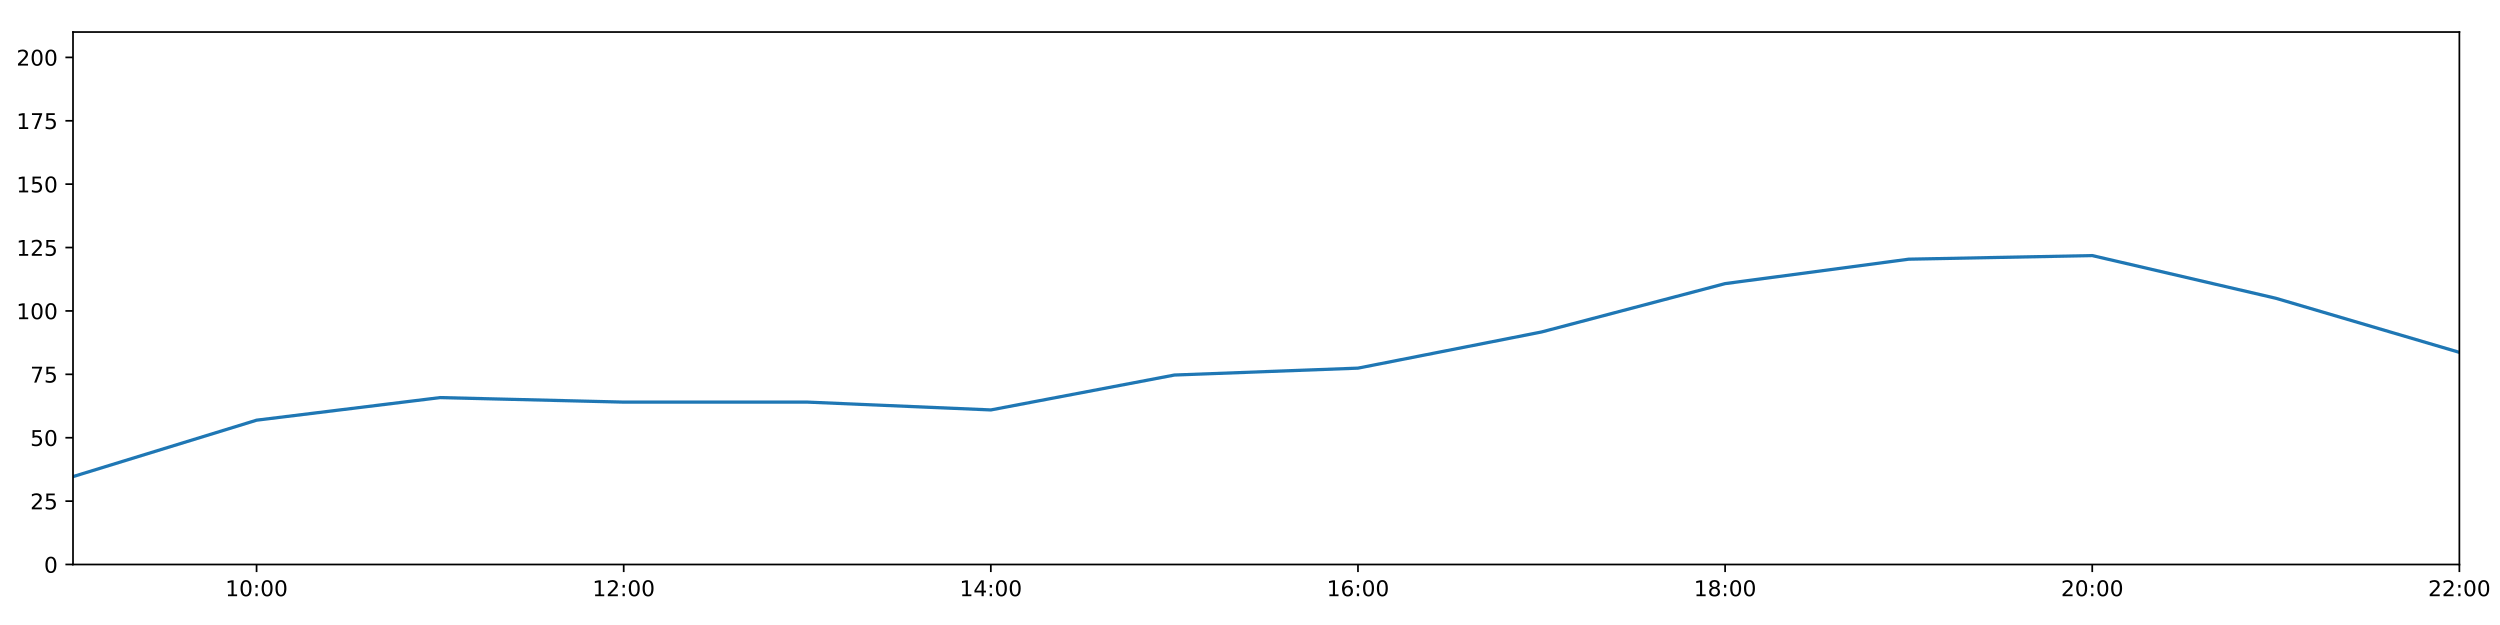
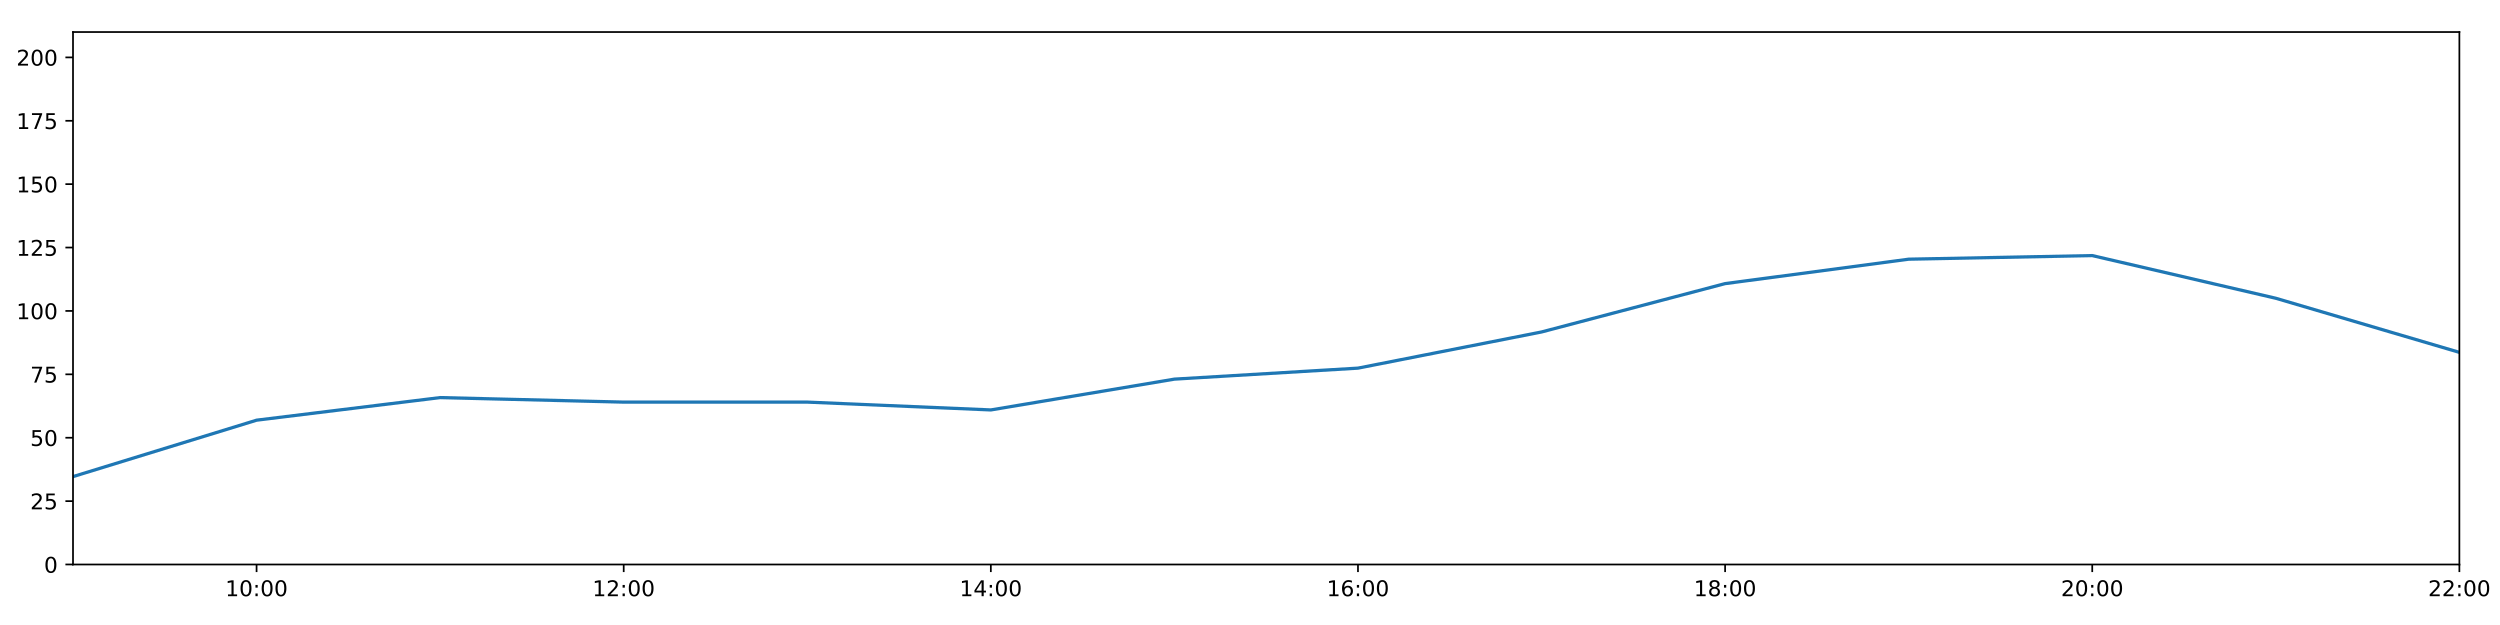
<svg xmlns="http://www.w3.org/2000/svg" xmlns:xlink="http://www.w3.org/1999/xlink" height="288pt" version="1.1" viewBox="0 0 1152 288" width="1152pt">
  <defs>
    <style type="text/css">
*{stroke-linecap:butt;stroke-linejoin:round;}
  </style>
  </defs>
  <g id="figure_1">
    <g id="patch_1">
      <path d="M 0 288  L 1152 288  L 1152 0  L 0 0  z " style="fill:#ffffff;" />
    </g>
    <g id="axes_1">
      <g id="patch_2">
        <path d="M 33.64 260.12  L 1133.28 260.12  L 1133.28 14.76  L 33.64 14.76  z " style="fill:#ffffff;" />
      </g>
      <g id="matplotlib.axis_1">
        <g id="xtick_1">
          <g id="line2d_1">
            <defs>
-               <path d="M 0 0  L 0 3.5  " id="m9e3c7a4118" style="stroke:#000000;stroke-width:0.8;" />
-             </defs>
-             <g>
-               <use style="stroke:#000000;stroke-width:0.8;" x="118.228" xlink:href="#m9e3c7a4118" y="260.12" />
+               <path d="M 0 0  L 0 3.5  " id="m67454c249c" style="stroke:#000000;stroke-width:0.8;" />
+             </defs>
+             <g>
+               <use style="stroke:#000000;stroke-width:0.8;" x="118.228" xlink:href="#m67454c249c" y="260.12" />
            </g>
          </g>
          <g id="text_1">
            <defs>
              <path d="M 12.406 8.297  L 28.516 8.297  L 28.516 63.922  L 10.984 60.406  L 10.984 69.391  L 28.422 72.906  L 38.281 72.906  L 38.281 8.297  L 54.391 8.297  L 54.391 0  L 12.406 0  z " id="DejaVuSans-49" />
              <path d="M 31.781 66.406  Q 24.172 66.406 20.328 58.906  Q 16.5 51.422 16.5 36.375  Q 16.5 21.391 20.328 13.891  Q 24.172 6.391 31.781 6.391  Q 39.453 6.391 43.281 13.891  Q 47.125 21.391 47.125 36.375  Q 47.125 51.422 43.281 58.906  Q 39.453 66.406 31.781 66.406  z M 31.781 74.219  Q 44.047 74.219 50.516 64.516  Q 56.984 54.828 56.984 36.375  Q 56.984 17.969 50.516 8.266  Q 44.047 -1.422 31.781 -1.422  Q 19.531 -1.422 13.062 8.266  Q 6.594 17.969 6.594 36.375  Q 6.594 54.828 13.062 64.516  Q 19.531 74.219 31.781 74.219  z " id="DejaVuSans-48" />
              <path d="M 11.719 12.406  L 22.016 12.406  L 22.016 0  L 11.719 0  z M 11.719 51.703  L 22.016 51.703  L 22.016 39.312  L 11.719 39.312  z " id="DejaVuSans-58" />
            </defs>
            <g transform="translate(103.8183 274.7184)scale(0.1 -0.1)">
              <use xlink:href="#DejaVuSans-49" />
              <use x="63.623" xlink:href="#DejaVuSans-48" />
              <use x="127.246" xlink:href="#DejaVuSans-58" />
              <use x="160.938" xlink:href="#DejaVuSans-48" />
              <use x="224.561" xlink:href="#DejaVuSans-48" />
            </g>
          </g>
        </g>
        <g id="xtick_2">
          <g id="line2d_2">
            <g>
-               <use style="stroke:#000000;stroke-width:0.8;" x="287.403" xlink:href="#m9e3c7a4118" y="260.12" />
+               <use style="stroke:#000000;stroke-width:0.8;" x="287.403" xlink:href="#m67454c249c" y="260.12" />
            </g>
          </g>
          <g id="text_2">
            <defs>
              <path d="M 19.188 8.297  L 53.609 8.297  L 53.609 0  L 7.328 0  L 7.328 8.297  Q 12.938 14.109 22.625 23.891  Q 32.328 33.688 34.812 36.531  Q 39.547 41.844 41.422 45.531  Q 43.312 49.219 43.312 52.781  Q 43.312 58.594 39.234 62.25  Q 35.156 65.922 28.609 65.922  Q 23.969 65.922 18.812 64.312  Q 13.672 62.703 7.812 59.422  L 7.812 69.391  Q 13.766 71.781 18.938 73  Q 24.125 74.219 28.422 74.219  Q 39.75 74.219 46.484 68.547  Q 53.219 62.891 53.219 53.422  Q 53.219 48.922 51.531 44.891  Q 49.859 40.875 45.406 35.406  Q 44.188 33.984 37.641 27.219  Q 31.109 20.453 19.188 8.297  z " id="DejaVuSans-50" />
            </defs>
            <g transform="translate(272.9937 274.7184)scale(0.1 -0.1)">
              <use xlink:href="#DejaVuSans-49" />
              <use x="63.623" xlink:href="#DejaVuSans-50" />
              <use x="127.246" xlink:href="#DejaVuSans-58" />
              <use x="160.938" xlink:href="#DejaVuSans-48" />
              <use x="224.561" xlink:href="#DejaVuSans-48" />
            </g>
          </g>
        </g>
        <g id="xtick_3">
          <g id="line2d_3">
            <g>
-               <use style="stroke:#000000;stroke-width:0.8;" x="456.578" xlink:href="#m9e3c7a4118" y="260.12" />
+               <use style="stroke:#000000;stroke-width:0.8;" x="456.578" xlink:href="#m67454c249c" y="260.12" />
            </g>
          </g>
          <g id="text_3">
            <defs>
              <path d="M 37.797 64.312  L 12.891 25.391  L 37.797 25.391  z M 35.203 72.906  L 47.609 72.906  L 47.609 25.391  L 58.016 25.391  L 58.016 17.188  L 47.609 17.188  L 47.609 0  L 37.797 0  L 37.797 17.188  L 4.891 17.188  L 4.891 26.703  z " id="DejaVuSans-52" />
            </defs>
            <g transform="translate(442.1691 274.7184)scale(0.1 -0.1)">
              <use xlink:href="#DejaVuSans-49" />
              <use x="63.623" xlink:href="#DejaVuSans-52" />
              <use x="127.246" xlink:href="#DejaVuSans-58" />
              <use x="160.938" xlink:href="#DejaVuSans-48" />
              <use x="224.561" xlink:href="#DejaVuSans-48" />
            </g>
          </g>
        </g>
        <g id="xtick_4">
          <g id="line2d_4">
            <g>
-               <use style="stroke:#000000;stroke-width:0.8;" x="625.754" xlink:href="#m9e3c7a4118" y="260.12" />
+               <use style="stroke:#000000;stroke-width:0.8;" x="625.754" xlink:href="#m67454c249c" y="260.12" />
            </g>
          </g>
          <g id="text_4">
            <defs>
              <path d="M 33.016 40.375  Q 26.375 40.375 22.484 35.828  Q 18.609 31.297 18.609 23.391  Q 18.609 15.531 22.484 10.953  Q 26.375 6.391 33.016 6.391  Q 39.656 6.391 43.531 10.953  Q 47.406 15.531 47.406 23.391  Q 47.406 31.297 43.531 35.828  Q 39.656 40.375 33.016 40.375  z M 52.594 71.297  L 52.594 62.312  Q 48.875 64.062 45.094 64.984  Q 41.312 65.922 37.594 65.922  Q 27.828 65.922 22.672 59.328  Q 17.531 52.734 16.797 39.406  Q 19.672 43.656 24.016 45.922  Q 28.375 48.188 33.594 48.188  Q 44.578 48.188 50.953 41.516  Q 57.328 34.859 57.328 23.391  Q 57.328 12.156 50.688 5.359  Q 44.047 -1.422 33.016 -1.422  Q 20.359 -1.422 13.672 8.266  Q 6.984 17.969 6.984 36.375  Q 6.984 53.656 15.188 63.938  Q 23.391 74.219 37.203 74.219  Q 40.922 74.219 44.703 73.484  Q 48.484 72.75 52.594 71.297  z " id="DejaVuSans-54" />
            </defs>
            <g transform="translate(611.3445 274.7184)scale(0.1 -0.1)">
              <use xlink:href="#DejaVuSans-49" />
              <use x="63.623" xlink:href="#DejaVuSans-54" />
              <use x="127.246" xlink:href="#DejaVuSans-58" />
              <use x="160.938" xlink:href="#DejaVuSans-48" />
              <use x="224.561" xlink:href="#DejaVuSans-48" />
            </g>
          </g>
        </g>
        <g id="xtick_5">
          <g id="line2d_5">
            <g>
-               <use style="stroke:#000000;stroke-width:0.8;" x="794.929" xlink:href="#m9e3c7a4118" y="260.12" />
+               <use style="stroke:#000000;stroke-width:0.8;" x="794.929" xlink:href="#m67454c249c" y="260.12" />
            </g>
          </g>
          <g id="text_5">
            <defs>
              <path d="M 31.781 34.625  Q 24.75 34.625 20.719 30.859  Q 16.703 27.094 16.703 20.516  Q 16.703 13.922 20.719 10.156  Q 24.75 6.391 31.781 6.391  Q 38.812 6.391 42.859 10.172  Q 46.922 13.969 46.922 20.516  Q 46.922 27.094 42.891 30.859  Q 38.875 34.625 31.781 34.625  z M 21.922 38.812  Q 15.578 40.375 12.031 44.719  Q 8.5 49.078 8.5 55.328  Q 8.5 64.062 14.719 69.141  Q 20.953 74.219 31.781 74.219  Q 42.672 74.219 48.875 69.141  Q 55.078 64.062 55.078 55.328  Q 55.078 49.078 51.531 44.719  Q 48 40.375 41.703 38.812  Q 48.828 37.156 52.797 32.312  Q 56.781 27.484 56.781 20.516  Q 56.781 9.906 50.312 4.234  Q 43.844 -1.422 31.781 -1.422  Q 19.734 -1.422 13.25 4.234  Q 6.781 9.906 6.781 20.516  Q 6.781 27.484 10.781 32.312  Q 14.797 37.156 21.922 38.812  z M 18.312 54.391  Q 18.312 48.734 21.844 45.562  Q 25.391 42.391 31.781 42.391  Q 38.141 42.391 41.719 45.562  Q 45.312 48.734 45.312 54.391  Q 45.312 60.062 41.719 63.234  Q 38.141 66.406 31.781 66.406  Q 25.391 66.406 21.844 63.234  Q 18.312 60.062 18.312 54.391  z " id="DejaVuSans-56" />
            </defs>
            <g transform="translate(780.5199 274.7184)scale(0.1 -0.1)">
              <use xlink:href="#DejaVuSans-49" />
              <use x="63.623" xlink:href="#DejaVuSans-56" />
              <use x="127.246" xlink:href="#DejaVuSans-58" />
              <use x="160.938" xlink:href="#DejaVuSans-48" />
              <use x="224.561" xlink:href="#DejaVuSans-48" />
            </g>
          </g>
        </g>
        <g id="xtick_6">
          <g id="line2d_6">
            <g>
-               <use style="stroke:#000000;stroke-width:0.8;" x="964.105" xlink:href="#m9e3c7a4118" y="260.12" />
+               <use style="stroke:#000000;stroke-width:0.8;" x="964.105" xlink:href="#m67454c249c" y="260.12" />
            </g>
          </g>
          <g id="text_6">
            <g transform="translate(949.6952 274.7184)scale(0.1 -0.1)">
              <use xlink:href="#DejaVuSans-50" />
              <use x="63.623" xlink:href="#DejaVuSans-48" />
              <use x="127.246" xlink:href="#DejaVuSans-58" />
              <use x="160.938" xlink:href="#DejaVuSans-48" />
              <use x="224.561" xlink:href="#DejaVuSans-48" />
            </g>
          </g>
        </g>
        <g id="xtick_7">
          <g id="line2d_7">
            <g>
-               <use style="stroke:#000000;stroke-width:0.8;" x="1133.28" xlink:href="#m9e3c7a4118" y="260.12" />
+               <use style="stroke:#000000;stroke-width:0.8;" x="1133.28" xlink:href="#m67454c249c" y="260.12" />
            </g>
          </g>
          <g id="text_7">
            <g transform="translate(1118.871 274.7184)scale(0.1 -0.1)">
              <use xlink:href="#DejaVuSans-50" />
              <use x="63.623" xlink:href="#DejaVuSans-50" />
              <use x="127.246" xlink:href="#DejaVuSans-58" />
              <use x="160.938" xlink:href="#DejaVuSans-48" />
              <use x="224.561" xlink:href="#DejaVuSans-48" />
            </g>
          </g>
        </g>
      </g>
      <g id="matplotlib.axis_2">
        <g id="ytick_1">
          <g id="line2d_8">
            <defs>
-               <path d="M 0 0  L -3.5 0  " id="m282889ff1d" style="stroke:#000000;stroke-width:0.8;" />
-             </defs>
-             <g>
-               <use style="stroke:#000000;stroke-width:0.8;" x="33.64" xlink:href="#m282889ff1d" y="260.12" />
+               <path d="M 0 0  L -3.5 0  " id="m49132bb962" style="stroke:#000000;stroke-width:0.8;" />
+             </defs>
+             <g>
+               <use style="stroke:#000000;stroke-width:0.8;" x="33.64" xlink:href="#m49132bb962" y="260.12" />
            </g>
          </g>
          <g id="text_8">
            <g transform="translate(20.2775 263.9192)scale(0.1 -0.1)">
              <use xlink:href="#DejaVuSans-48" />
            </g>
          </g>
        </g>
        <g id="ytick_2">
          <g id="line2d_9">
            <g>
-               <use style="stroke:#000000;stroke-width:0.8;" x="33.64" xlink:href="#m282889ff1d" y="230.91" />
+               <use style="stroke:#000000;stroke-width:0.8;" x="33.64" xlink:href="#m49132bb962" y="230.91" />
            </g>
          </g>
          <g id="text_9">
            <defs>
              <path d="M 10.797 72.906  L 49.516 72.906  L 49.516 64.594  L 19.828 64.594  L 19.828 46.734  Q 21.969 47.469 24.109 47.828  Q 26.266 48.188 28.422 48.188  Q 40.625 48.188 47.75 41.5  Q 54.891 34.812 54.891 23.391  Q 54.891 11.625 47.562 5.094  Q 40.234 -1.422 26.906 -1.422  Q 22.312 -1.422 17.547 -0.641  Q 12.797 0.141 7.719 1.703  L 7.719 11.625  Q 12.109 9.234 16.797 8.062  Q 21.484 6.891 26.703 6.891  Q 35.156 6.891 40.078 11.328  Q 45.016 15.766 45.016 23.391  Q 45.016 31 40.078 35.438  Q 35.156 39.891 26.703 39.891  Q 22.75 39.891 18.812 39.016  Q 14.891 38.141 10.797 36.281  z " id="DejaVuSans-53" />
            </defs>
            <g transform="translate(13.915 234.7097)scale(0.1 -0.1)">
              <use xlink:href="#DejaVuSans-50" />
              <use x="63.623" xlink:href="#DejaVuSans-53" />
            </g>
          </g>
        </g>
        <g id="ytick_3">
          <g id="line2d_10">
            <g>
-               <use style="stroke:#000000;stroke-width:0.8;" x="33.64" xlink:href="#m282889ff1d" y="201.701" />
+               <use style="stroke:#000000;stroke-width:0.8;" x="33.64" xlink:href="#m49132bb962" y="201.701" />
            </g>
          </g>
          <g id="text_10">
            <g transform="translate(13.915 205.5002)scale(0.1 -0.1)">
              <use xlink:href="#DejaVuSans-53" />
              <use x="63.623" xlink:href="#DejaVuSans-48" />
            </g>
          </g>
        </g>
        <g id="ytick_4">
          <g id="line2d_11">
            <g>
-               <use style="stroke:#000000;stroke-width:0.8;" x="33.64" xlink:href="#m282889ff1d" y="172.491" />
+               <use style="stroke:#000000;stroke-width:0.8;" x="33.64" xlink:href="#m49132bb962" y="172.491" />
            </g>
          </g>
          <g id="text_11">
            <defs>
              <path d="M 8.203 72.906  L 55.078 72.906  L 55.078 68.703  L 28.609 0  L 18.312 0  L 43.219 64.594  L 8.203 64.594  z " id="DejaVuSans-55" />
            </defs>
            <g transform="translate(13.915 176.2906)scale(0.1 -0.1)">
              <use xlink:href="#DejaVuSans-55" />
              <use x="63.623" xlink:href="#DejaVuSans-53" />
            </g>
          </g>
        </g>
        <g id="ytick_5">
          <g id="line2d_12">
            <g>
-               <use style="stroke:#000000;stroke-width:0.8;" x="33.64" xlink:href="#m282889ff1d" y="143.282" />
+               <use style="stroke:#000000;stroke-width:0.8;" x="33.64" xlink:href="#m49132bb962" y="143.282" />
            </g>
          </g>
          <g id="text_12">
            <g transform="translate(7.5525 147.0811)scale(0.1 -0.1)">
              <use xlink:href="#DejaVuSans-49" />
              <use x="63.623" xlink:href="#DejaVuSans-48" />
              <use x="127.246" xlink:href="#DejaVuSans-48" />
            </g>
          </g>
        </g>
        <g id="ytick_6">
          <g id="line2d_13">
            <g>
-               <use style="stroke:#000000;stroke-width:0.8;" x="33.64" xlink:href="#m282889ff1d" y="114.072" />
+               <use style="stroke:#000000;stroke-width:0.8;" x="33.64" xlink:href="#m49132bb962" y="114.072" />
            </g>
          </g>
          <g id="text_13">
            <g transform="translate(7.5525 117.8716)scale(0.1 -0.1)">
              <use xlink:href="#DejaVuSans-49" />
              <use x="63.623" xlink:href="#DejaVuSans-50" />
              <use x="127.246" xlink:href="#DejaVuSans-53" />
            </g>
          </g>
        </g>
        <g id="ytick_7">
          <g id="line2d_14">
            <g>
-               <use style="stroke:#000000;stroke-width:0.8;" x="33.64" xlink:href="#m282889ff1d" y="84.863" />
+               <use style="stroke:#000000;stroke-width:0.8;" x="33.64" xlink:href="#m49132bb962" y="84.863" />
            </g>
          </g>
          <g id="text_14">
            <g transform="translate(7.5525 88.66208)scale(0.1 -0.1)">
              <use xlink:href="#DejaVuSans-49" />
              <use x="63.623" xlink:href="#DejaVuSans-53" />
              <use x="127.246" xlink:href="#DejaVuSans-48" />
            </g>
          </g>
        </g>
        <g id="ytick_8">
          <g id="line2d_15">
            <g>
-               <use style="stroke:#000000;stroke-width:0.8;" x="33.64" xlink:href="#m282889ff1d" y="55.653" />
+               <use style="stroke:#000000;stroke-width:0.8;" x="33.64" xlink:href="#m49132bb962" y="55.653" />
            </g>
          </g>
          <g id="text_15">
            <g transform="translate(7.5525 59.45255)scale(0.1 -0.1)">
              <use xlink:href="#DejaVuSans-49" />
              <use x="63.623" xlink:href="#DejaVuSans-55" />
              <use x="127.246" xlink:href="#DejaVuSans-53" />
            </g>
          </g>
        </g>
        <g id="ytick_9">
          <g id="line2d_16">
            <g>
-               <use style="stroke:#000000;stroke-width:0.8;" x="33.64" xlink:href="#m282889ff1d" y="26.444" />
+               <use style="stroke:#000000;stroke-width:0.8;" x="33.64" xlink:href="#m49132bb962" y="26.444" />
            </g>
          </g>
          <g id="text_16">
            <g transform="translate(7.5525 30.24303)scale(0.1 -0.1)">
              <use xlink:href="#DejaVuSans-50" />
              <use x="63.623" xlink:href="#DejaVuSans-48" />
              <use x="127.246" xlink:href="#DejaVuSans-48" />
            </g>
          </g>
        </g>
      </g>
      <g id="line2d_17">
-         <path clip-path="url(#p6d210ed438)" d="M 33.64 219.616  L 118.228 193.62  L 202.815 183.21  L 287.403 185.295  L 371.991 185.291  L 456.578 188.897  L 541.166 172.816  L 625.754 169.635  L 710.342 152.973  L 794.929 130.689  L 879.517 119.433  L 964.105 117.772  L 1048.692 137.44  L 1133.28 162.365  " style="fill:none;stroke:#1f77b4;stroke-linecap:square;stroke-width:1.5;" />
+         <path clip-path="url(#p6e0483d86d)" d="M 33.64 219.616  L 118.228 193.62  L 202.815 183.21  L 287.403 185.295  L 371.991 185.291  L 456.578 188.897  L 541.166 174.705  L 625.754 169.635  L 710.342 152.973  L 794.929 130.689  L 879.517 119.433  L 964.105 117.772  L 1048.692 137.44  L 1133.28 162.365  " style="fill:none;stroke:#1f77b4;stroke-linecap:square;stroke-width:1.5;" />
      </g>
      <g id="patch_3">
        <path d="M 33.64 260.12  L 33.64 14.76  " style="fill:none;stroke:#000000;stroke-linecap:square;stroke-linejoin:miter;stroke-width:0.8;" />
      </g>
      <g id="patch_4">
        <path d="M 1133.28 260.12  L 1133.28 14.76  " style="fill:none;stroke:#000000;stroke-linecap:square;stroke-linejoin:miter;stroke-width:0.8;" />
      </g>
      <g id="patch_5">
        <path d="M 33.64 260.12  L 1133.28 260.12  " style="fill:none;stroke:#000000;stroke-linecap:square;stroke-linejoin:miter;stroke-width:0.8;" />
      </g>
      <g id="patch_6">
        <path d="M 33.64 14.76  L 1133.28 14.76  " style="fill:none;stroke:#000000;stroke-linecap:square;stroke-linejoin:miter;stroke-width:0.8;" />
      </g>
    </g>
  </g>
  <defs>
-     <clipPath id="p6d210ed438">
+     <clipPath id="p6e0483d86d">
      <rect height="245.36" width="1099.64" x="33.64" y="14.76" />
    </clipPath>
  </defs>
</svg>
